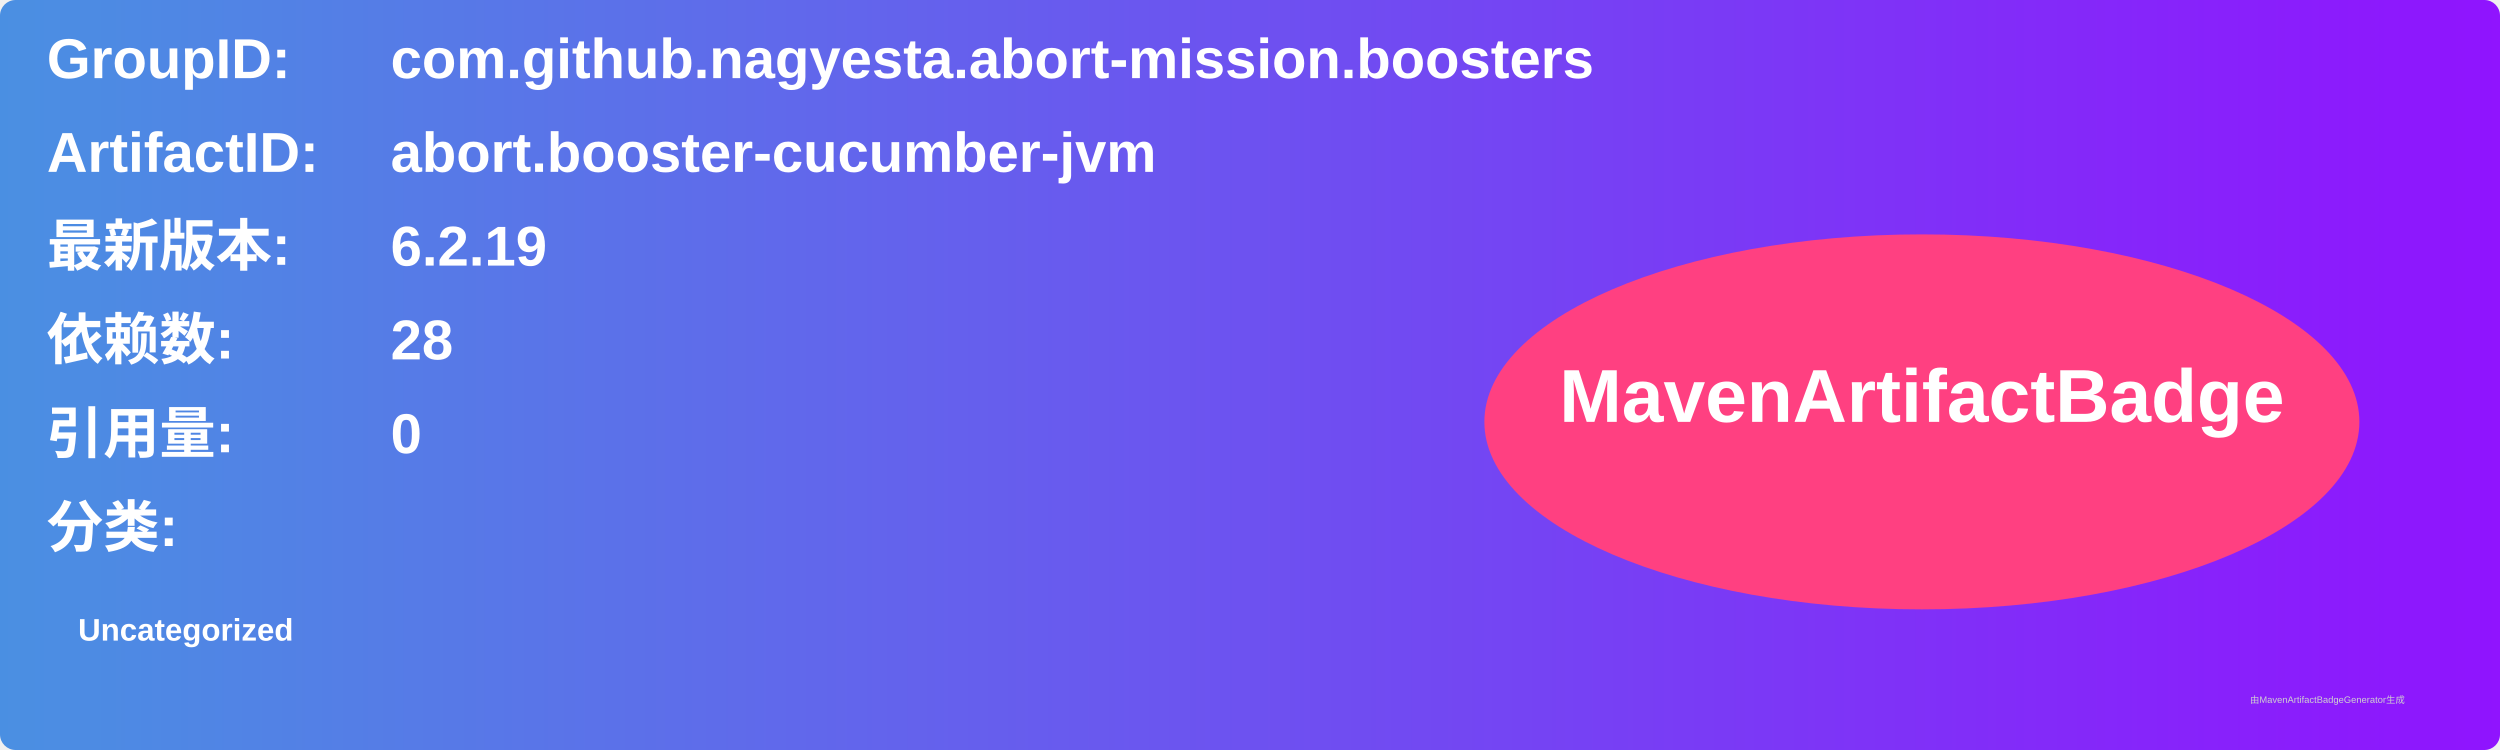
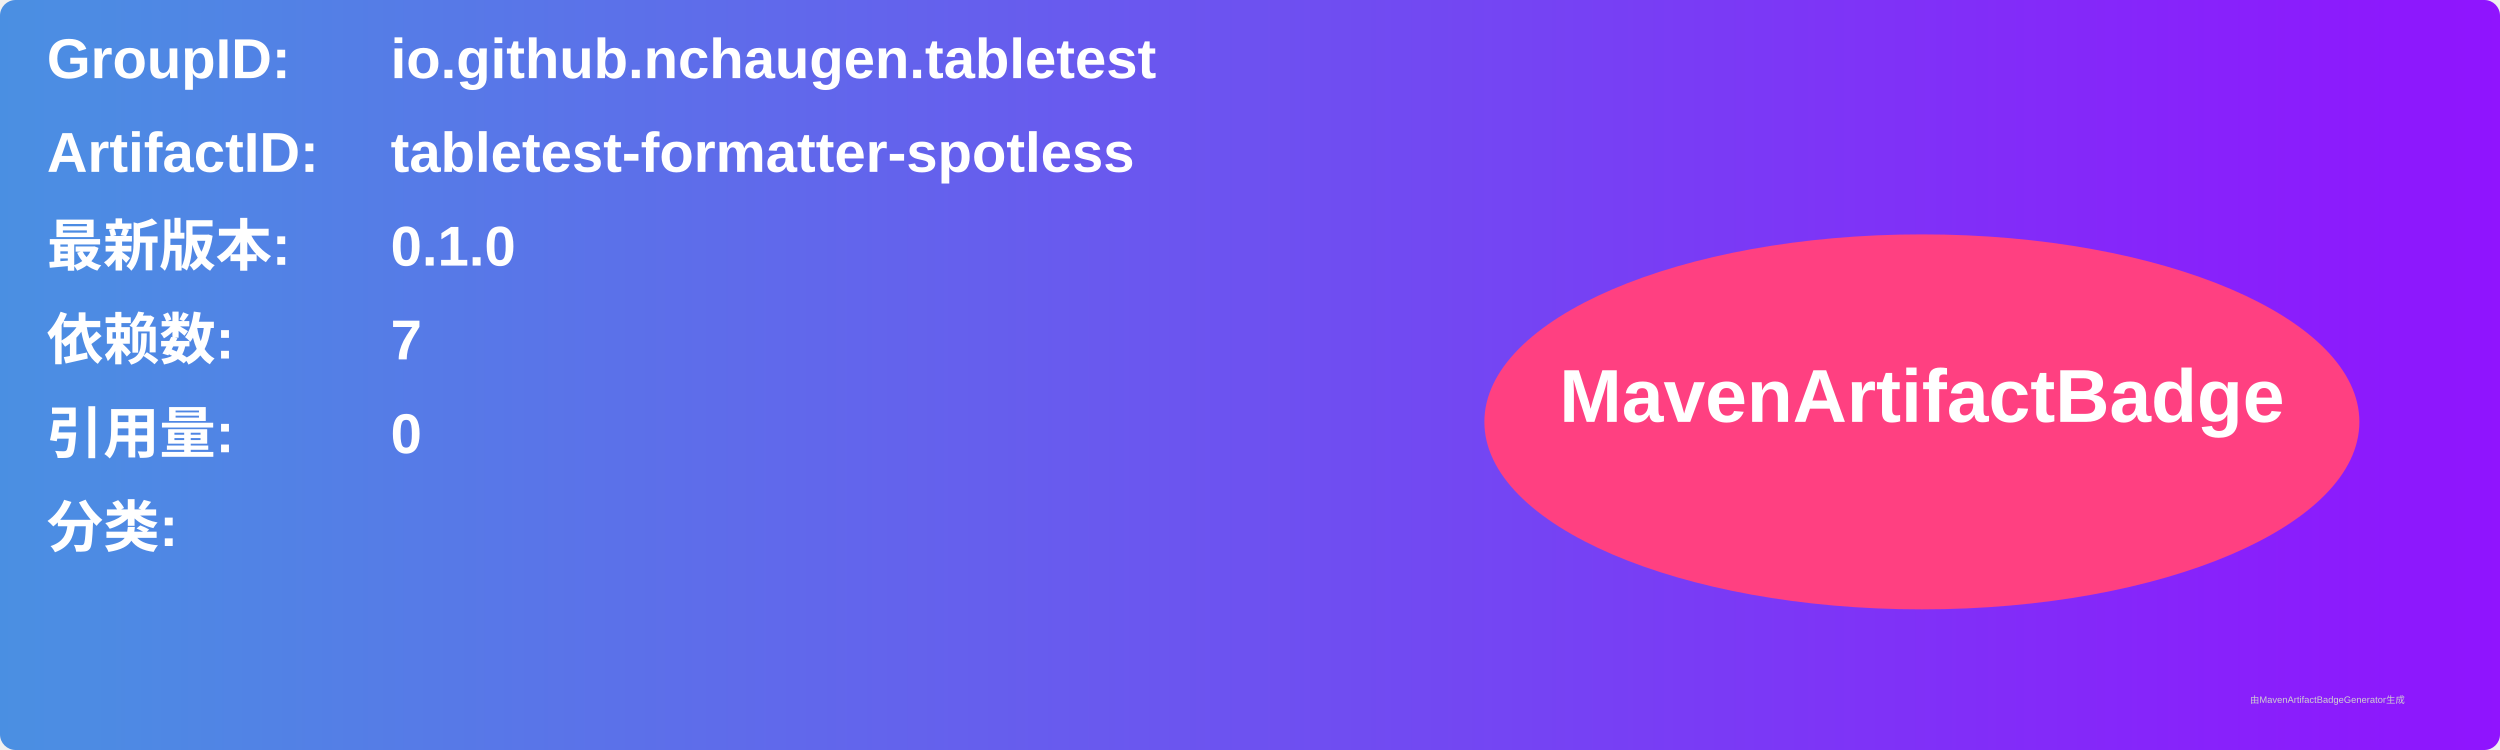
<svg xmlns="http://www.w3.org/2000/svg" width="800" height="240" viewBox="0 0 800 240">
  <linearGradient id="grad" x1="0%" y1="0%" x2="100%" y2="0%">
    <stop offset="0%" stop-color="#4a90e2" />
    <stop offset="100%" stop-color="#9013fe" />
  </linearGradient>
  <rect width="100%" height="100%" rx="5" ry="5" fill="url(#grad)" />
  <g transform="translate(15, 15)">
    <text x="0" y="10" font-family="Arial" font-size="18" fill="white" font-weight="bold" width="260">GroupID:</text>
-     <text x="110" y="10" font-family="Arial" font-size="18" fill="white" font-weight="bold" width="460">com.github.nagyesta.abort-mission.boosters</text>
+     <text x="110" y="10" font-family="Arial" font-size="18" fill="white" font-weight="bold" width="460">io.github.nchaugen.tabletest</text>
    <text x="0" y="40" font-family="Arial" font-size="18" fill="white" font-weight="bold" width="260">ArtifactID:</text>
-     <text x="110" y="40" font-family="Arial" font-size="18" fill="white" font-weight="bold" width="460">abort.booster-cucumber-jvm</text>
+     <text x="110" y="40" font-family="Arial" font-size="18" fill="white" font-weight="bold" width="460">tabletest-formatter-spotless</text>
    <text x="0" y="70" font-family="Arial" font-size="18" fill="white" font-weight="bold">最新版本:</text>
    <text x="110" y="70" font-family="Arial" font-size="18" fill="white" font-weight="bold">
-       <tspan font-weight="bold">6.2.19</tspan>
+       <tspan font-weight="bold">0.1.0</tspan>
    </text>
    <text x="0" y="100" font-family="Arial" font-size="18" fill="white" font-weight="bold">依赖数: </text>
    <text x="110" y="100" font-family="Arial" font-size="18" fill="white">
-       <tspan font-weight="bold">28</tspan>
+       <tspan font-weight="bold">7</tspan>
    </text>
    <text x="0" y="130" font-family="Arial" font-size="18" fill="white" font-weight="bold">引用量: </text>
    <text x="110" y="130" font-family="Arial" font-size="18" fill="white">
      <tspan font-weight="bold">0</tspan>
    </text>
    <text x="0" y="160" font-family="Arial" font-size="18" fill="white" font-weight="bold">分类:</text>
    <text x="10" y="190" font-family="Arial" font-size="10" fill="white">
-       <tspan font-weight="bold">Uncategorized</tspan>
+       <tspan font-weight="bold" />
    </text>
    <ellipse cx="600" cy="120" rx="140" ry="60" fill="#ff4081" />
    <text x="600" y="120" text-anchor="middle" font-family="Arial" font-size="24" fill="white" font-weight="bold">MavenArtifactBadge</text>
  </g>
  <text x="720" y="225" font-family="Arial" font-size="3" fill="#d0d0d0">由MavenArtifactBadgeGenerator生成</text>
</svg>
